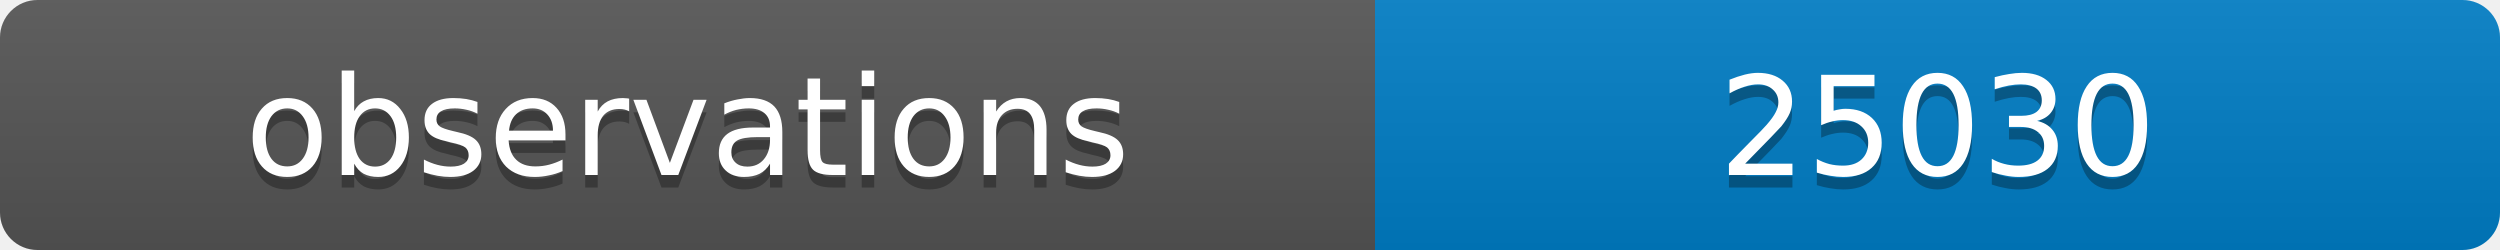
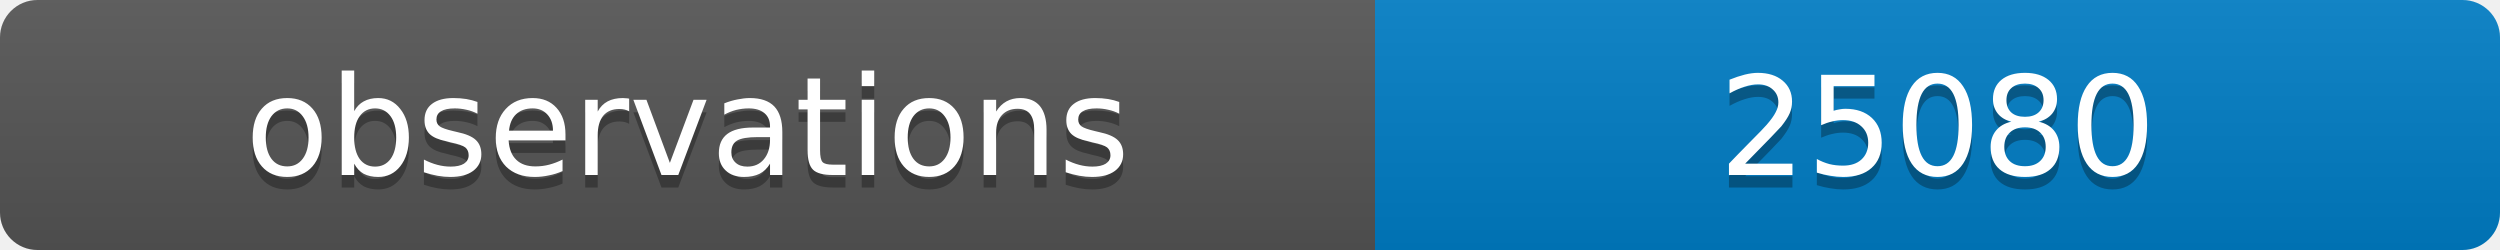
<svg xmlns="http://www.w3.org/2000/svg" width="200" height="20">
  <linearGradient id="b" x2="0" y2="100%">
    <stop offset="0" stop-color="#bbb" stop-opacity=".1" />
    <stop offset="1" stop-opacity=".1" />
  </linearGradient>
  <clipPath id="a">
    <rect width="200" height="20" rx="3" fill="#fff" />
  </clipPath>
  <g clip-path="url(#a)">
    <path fill="#555" d="M0 0h110v20H0z" />
    <path fill="#007ec6" d="M110 0h90v20H110z" />
    <path fill="url(#b)" d="M0 0h200v20H0z" />
  </g>
  <g fill="#fff" text-anchor="middle" font-family="DejaVu Sans,Verdana,Geneva,sans-serif" font-size="11">
    <text x="55" y="15" fill="#010101" fill-opacity=".3">observations</text>
    <text x="55" y="14">observations</text>
-     <text x="155" y="15" fill="#010101" fill-opacity=".3">25030</text>
-     <text x="155" y="14">25030</text>
+     <text x="155" y="15" fill="#010101" fill-opacity=".3">25080</text>
+     <text x="155" y="14">25080</text>
  </g>
</svg>
